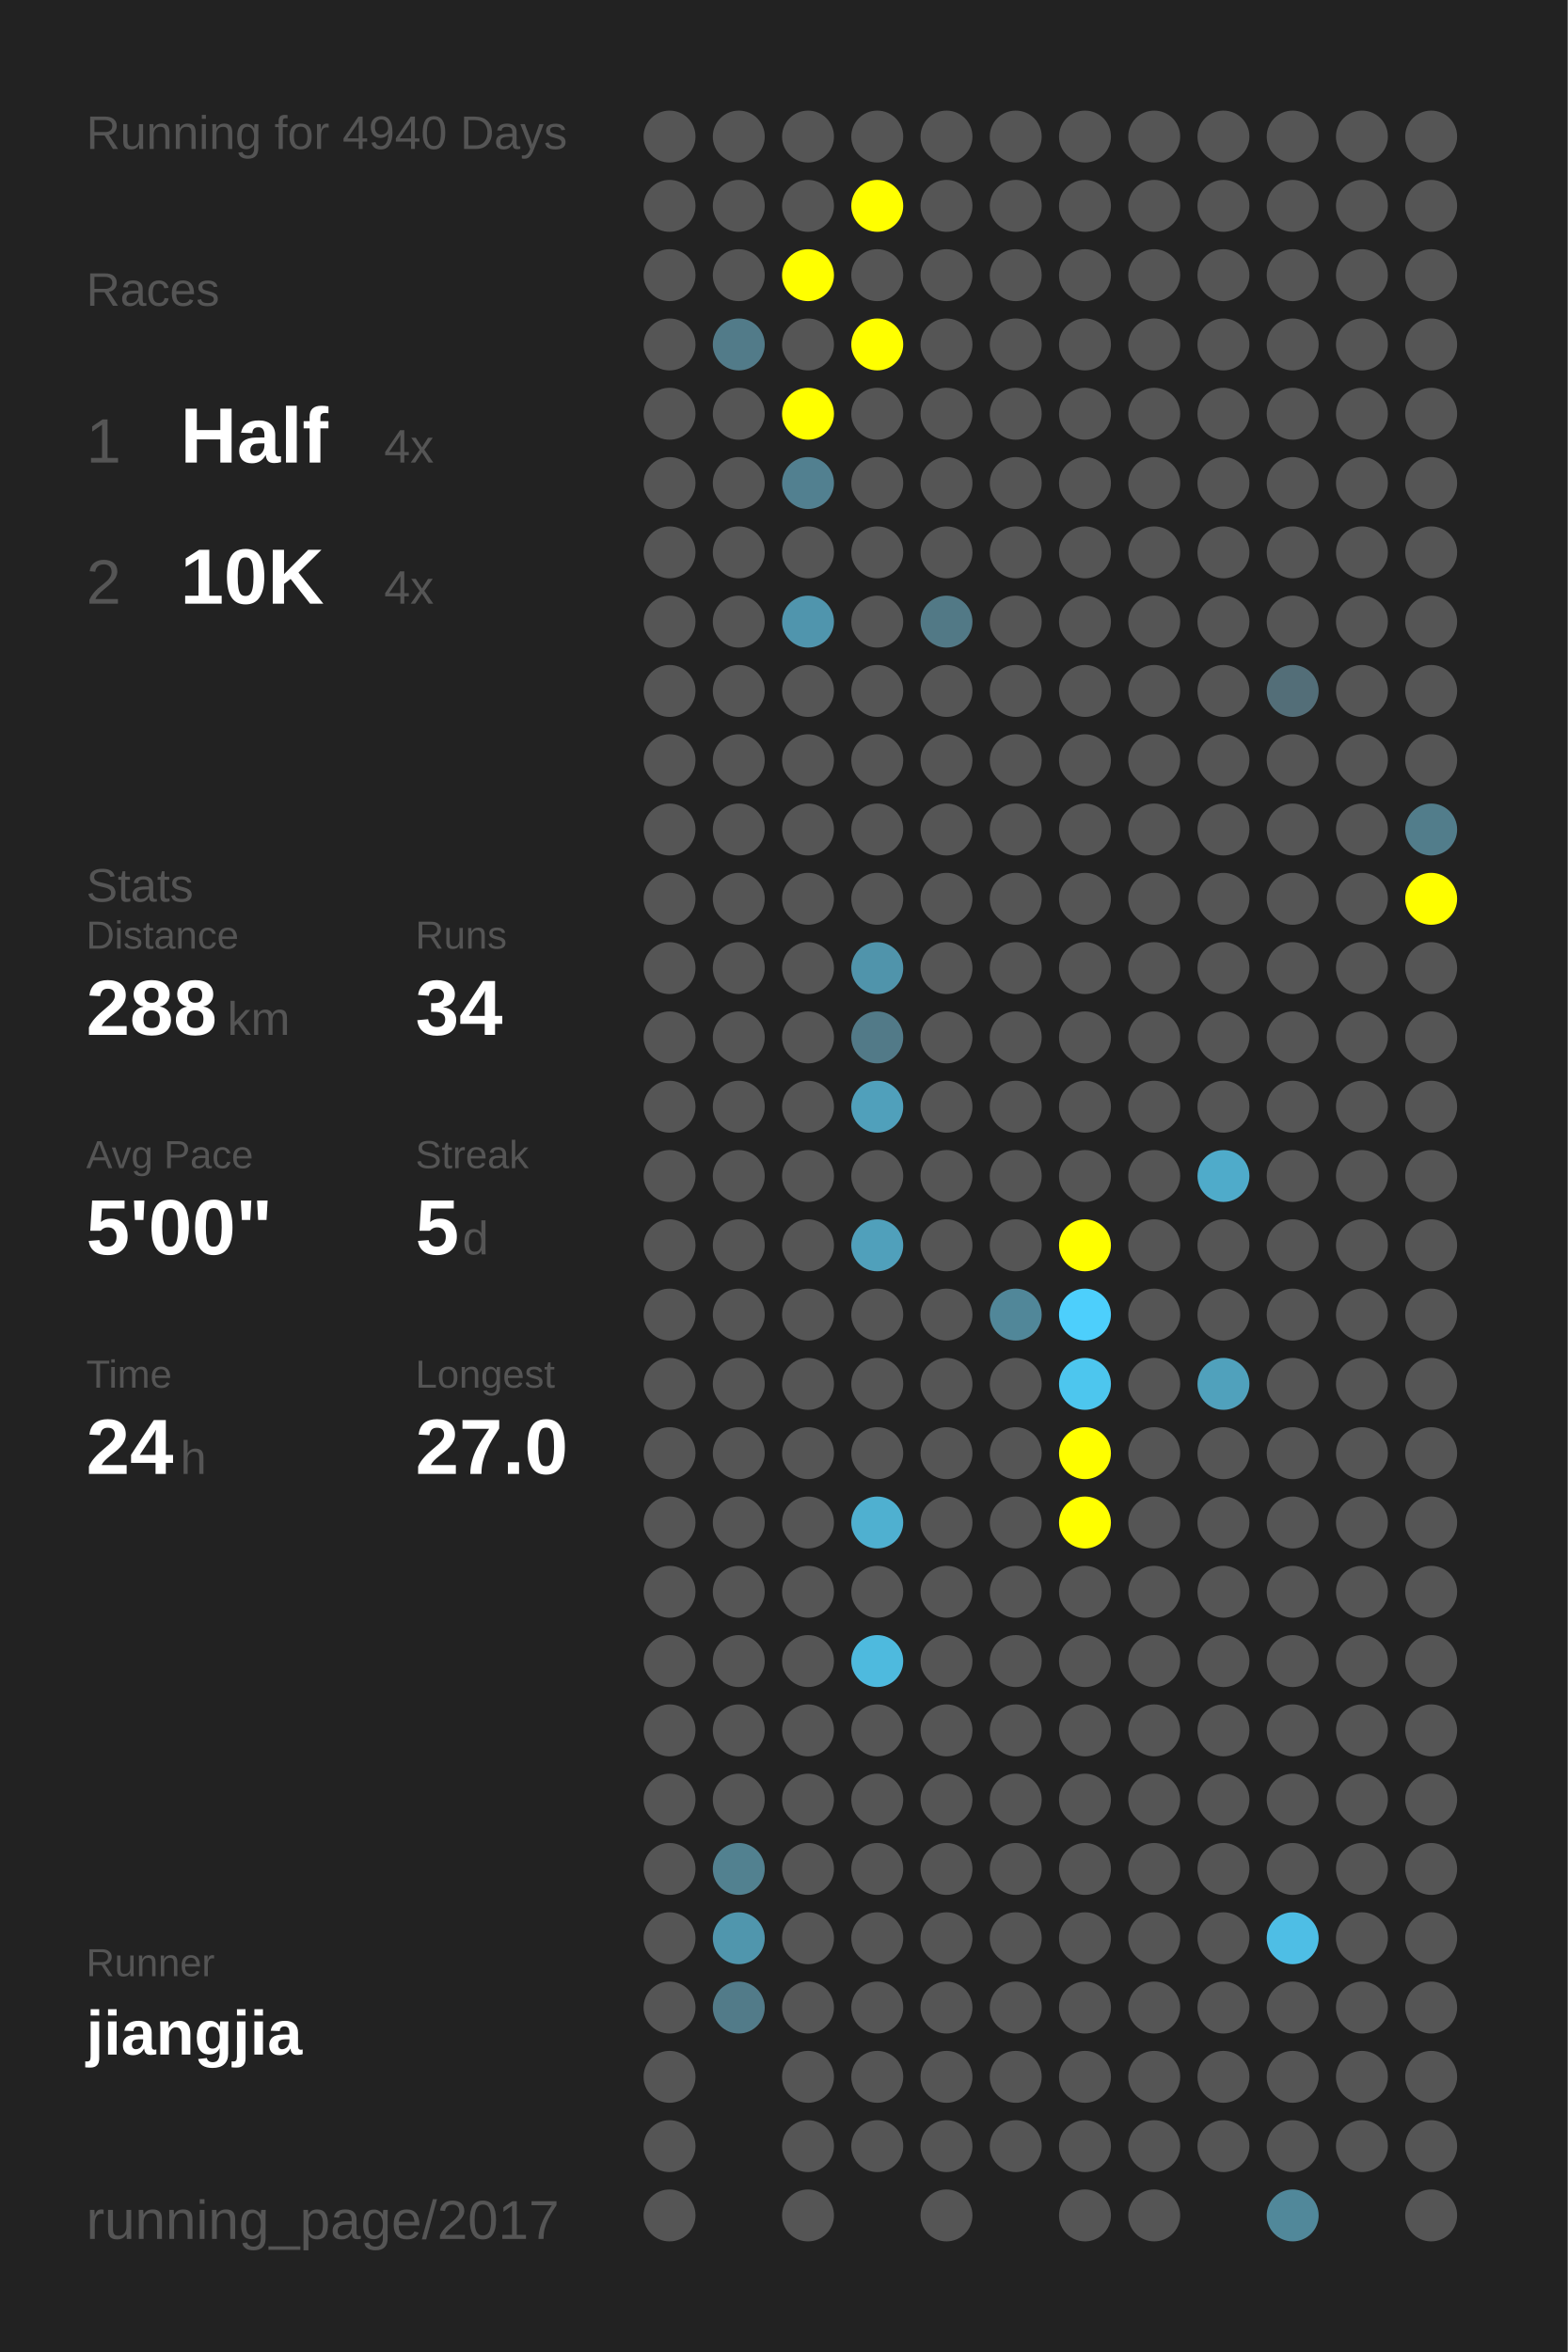
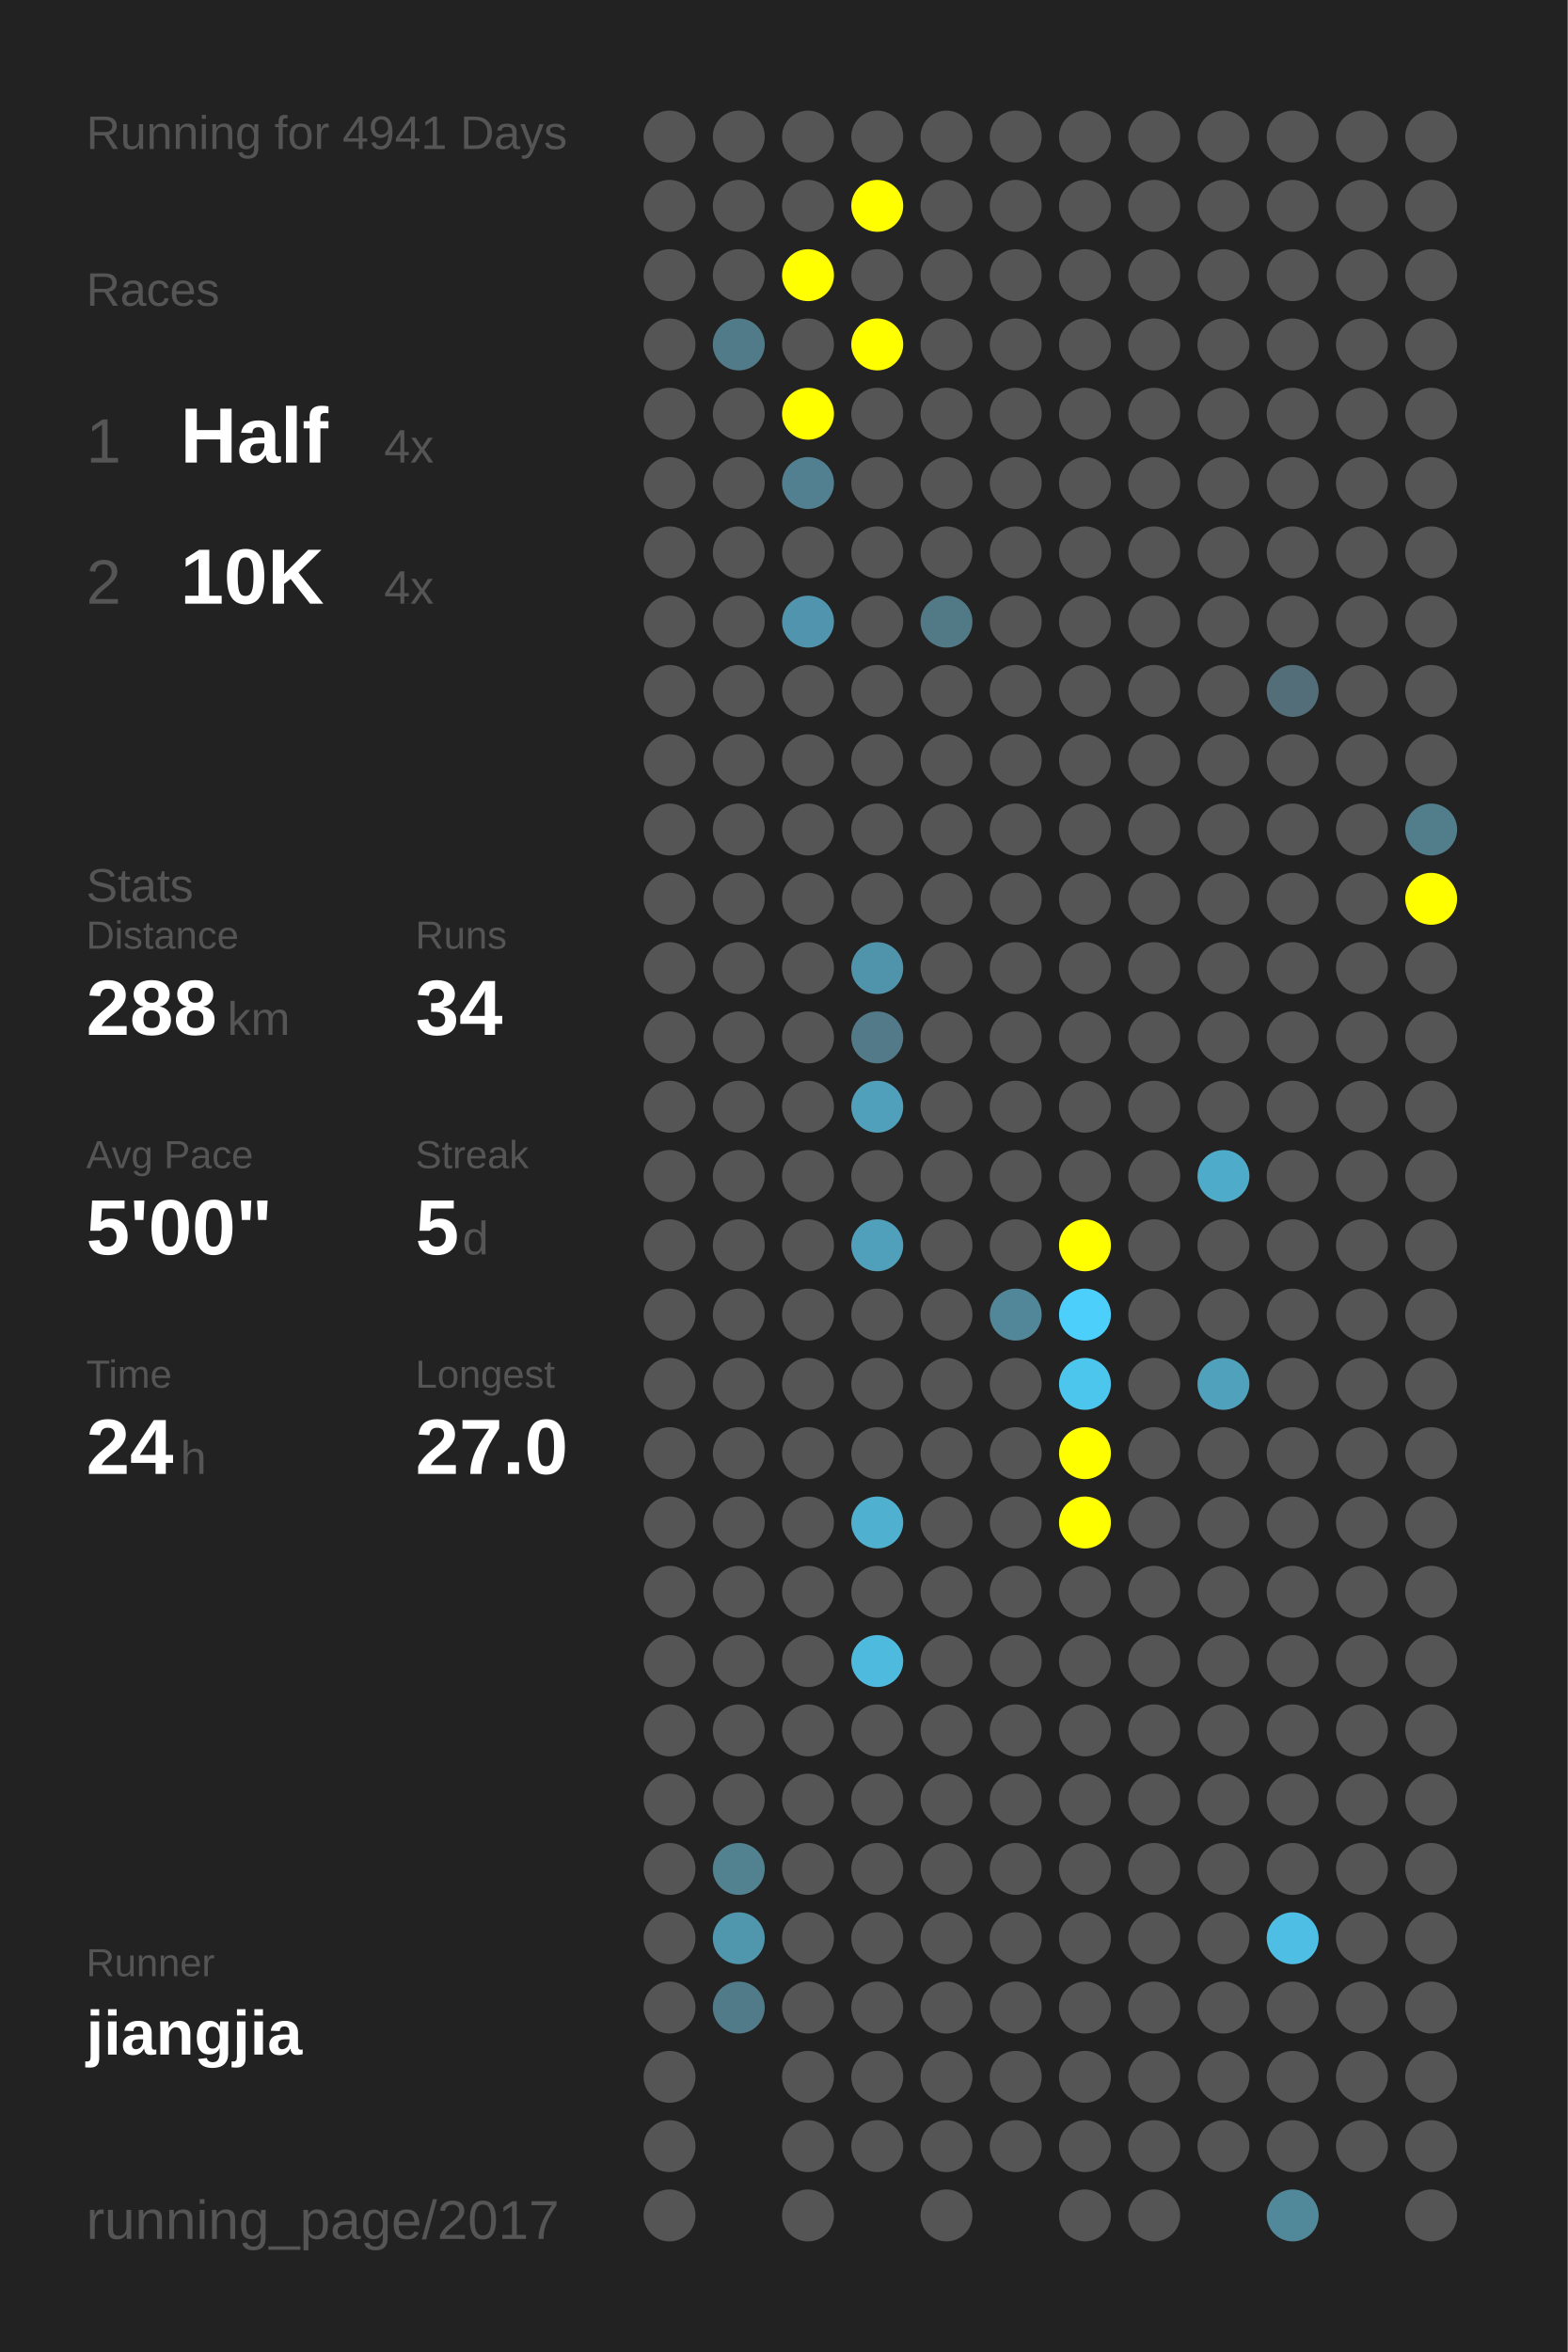
<svg xmlns="http://www.w3.org/2000/svg" baseProfile="full" height="300mm" version="1.1" viewBox="0,0,200,300" width="200mm">
  <defs />
  <rect fill="#222222" height="300" width="200" x="0" y="0" />
-   <text fill="#555555" style="font-size:6px; font-family:Arial;" x="11" y="19">Running for 4940 Days</text>
+   <text fill="#555555" style="font-size:6px; font-family:Arial;" x="11" y="19">Running for 4941 Days</text>
  <text fill="#555555" style="font-size:6px; font-family:Arial;" x="11" y="39">Races</text>
  <text fill="#555555" style="font-size:8px; font-family:Arial;" x="11" y="59">1</text>
  <text fill="#FFFFFF" style="font-size:10px; font-family:Arial; font-weight:bold;" x="23" y="59">Half</text>
  <text fill="#555555" style="font-size:6px; font-family:Arial;" x="49" y="59">4x</text>
  <text fill="#555555" style="font-size:8px; font-family:Arial;" x="11" y="77">2</text>
  <text fill="#FFFFFF" style="font-size:10px; font-family:Arial; font-weight:bold;" x="23" y="77">10K</text>
  <text fill="#555555" style="font-size:6px; font-family:Arial;" x="49" y="77">4x</text>
  <text fill="#555555" style="font-size:6px; font-family:Arial;" x="11" y="115">Stats</text>
  <text fill="#555555" style="font-size:5px; font-family:Arial;" x="11" y="121">Distance</text>
  <text fill="#FFFFFF" style="font-size:10px; font-family:Arial; font-weight:bold;" x="11" y="132">288</text>
  <text fill="#555555" style="font-size:6px; font-family:Arial;" x="29" y="132">km</text>
  <text fill="#555555" style="font-size:5px; font-family:Arial;" x="53" y="121">Runs</text>
  <text fill="#FFFFFF" style="font-size:10px; font-family:Arial; font-weight:bold;" x="53" y="132">34</text>
  <text fill="#555555" style="font-size:5px; font-family:Arial;" x="11" y="149">Avg Pace</text>
  <text fill="#FFFFFF" style="font-size:10px; font-family:Arial; font-weight:bold;" x="11" y="160">5'00"</text>
  <text fill="#555555" style="font-size:5px; font-family:Arial;" x="53" y="149">Streak</text>
  <text fill="#FFFFFF" style="font-size:10px; font-family:Arial; font-weight:bold;" x="53" y="160">5</text>
  <text fill="#555555" style="font-size:6px; font-family:Arial;" x="59" y="160">d</text>
  <text fill="#555555" style="font-size:5px; font-family:Arial;" x="11" y="177">Time</text>
  <text fill="#FFFFFF" style="font-size:10px; font-family:Arial; font-weight:bold;" x="11" y="188">24</text>
  <text fill="#555555" style="font-size:6px; font-family:Arial;" x="23" y="188">h</text>
  <text fill="#555555" style="font-size:5px; font-family:Arial;" x="53" y="177">Longest</text>
  <text fill="#FFFFFF" style="font-size:10px; font-family:Arial; font-weight:bold;" x="53" y="188">27.0</text>
  <text fill="#555555" style="font-size:5px; font-family:Arial;" x="11" y="252.065">Runner</text>
  <text fill="#FFFFFF" style="font-size:8px; font-family:Arial; font-weight:bold;" x="11" y="262.065">jiangjia</text>
  <text fill="#555555" style="font-size:7px; font-family:Arial;" x="11" y="285.581">running_page/2017</text>
  <circle cx="85.417" cy="17.419" fill="#555555" r="3.312" />
  <circle cx="85.417" cy="26.258" fill="#555555" r="3.312" />
  <circle cx="85.417" cy="35.097" fill="#555555" r="3.312" />
  <circle cx="85.417" cy="43.935" fill="#555555" r="3.312" />
  <circle cx="85.417" cy="52.774" fill="#555555" r="3.312" />
  <circle cx="85.417" cy="61.613" fill="#555555" r="3.312" />
  <circle cx="85.417" cy="70.452" fill="#555555" r="3.312" />
  <circle cx="85.417" cy="79.29" fill="#555555" r="3.312" />
  <circle cx="85.417" cy="88.129" fill="#555555" r="3.312" />
  <circle cx="85.417" cy="96.968" fill="#555555" r="3.312" />
  <circle cx="85.417" cy="105.806" fill="#555555" r="3.312" />
  <circle cx="85.417" cy="114.645" fill="#555555" r="3.312" />
  <circle cx="85.417" cy="123.484" fill="#555555" r="3.312" />
  <circle cx="85.417" cy="132.323" fill="#555555" r="3.312" />
  <circle cx="85.417" cy="141.161" fill="#555555" r="3.312" />
  <circle cx="85.417" cy="150" fill="#555555" r="3.312" />
  <circle cx="85.417" cy="158.839" fill="#555555" r="3.312" />
  <circle cx="85.417" cy="167.677" fill="#555555" r="3.312" />
  <circle cx="85.417" cy="176.516" fill="#555555" r="3.312" />
  <circle cx="85.417" cy="185.355" fill="#555555" r="3.312" />
  <circle cx="85.417" cy="194.194" fill="#555555" r="3.312" />
  <circle cx="85.417" cy="203.032" fill="#555555" r="3.312" />
  <circle cx="85.417" cy="211.871" fill="#555555" r="3.312" />
  <circle cx="85.417" cy="220.71" fill="#555555" r="3.312" />
  <circle cx="85.417" cy="229.548" fill="#555555" r="3.312" />
  <circle cx="85.417" cy="238.387" fill="#555555" r="3.312" />
  <circle cx="85.417" cy="247.226" fill="#555555" r="3.312" />
  <circle cx="85.417" cy="256.065" fill="#555555" r="3.312" />
  <circle cx="85.417" cy="264.903" fill="#555555" r="3.312" />
  <circle cx="85.417" cy="273.742" fill="#555555" r="3.312" />
  <circle cx="85.417" cy="282.581" fill="#555555" r="3.312" />
  <circle cx="94.25" cy="17.419" fill="#555555" r="3.312" />
  <circle cx="94.25" cy="26.258" fill="#555555" r="3.312" />
  <circle cx="94.25" cy="35.097" fill="#555555" r="3.312" />
  <circle cx="94.25" cy="43.935" fill="#527b89" r="3.312" />
  <circle cx="94.25" cy="52.774" fill="#555555" r="3.312" />
  <circle cx="94.25" cy="61.613" fill="#555555" r="3.312" />
  <circle cx="94.25" cy="70.452" fill="#555555" r="3.312" />
  <circle cx="94.25" cy="79.29" fill="#555555" r="3.312" />
  <circle cx="94.25" cy="88.129" fill="#555555" r="3.312" />
  <circle cx="94.25" cy="96.968" fill="#555555" r="3.312" />
  <circle cx="94.25" cy="105.806" fill="#555555" r="3.312" />
  <circle cx="94.25" cy="114.645" fill="#555555" r="3.312" />
  <circle cx="94.25" cy="123.484" fill="#555555" r="3.312" />
  <circle cx="94.25" cy="132.323" fill="#555555" r="3.312" />
  <circle cx="94.25" cy="141.161" fill="#555555" r="3.312" />
  <circle cx="94.25" cy="150" fill="#555555" r="3.312" />
  <circle cx="94.25" cy="158.839" fill="#555555" r="3.312" />
  <circle cx="94.25" cy="167.677" fill="#555555" r="3.312" />
  <circle cx="94.25" cy="176.516" fill="#555555" r="3.312" />
  <circle cx="94.25" cy="185.355" fill="#555555" r="3.312" />
  <circle cx="94.25" cy="194.194" fill="#555555" r="3.312" />
  <circle cx="94.25" cy="203.032" fill="#555555" r="3.312" />
  <circle cx="94.25" cy="211.871" fill="#555555" r="3.312" />
  <circle cx="94.25" cy="220.71" fill="#555555" r="3.312" />
  <circle cx="94.25" cy="229.548" fill="#555555" r="3.312" />
  <circle cx="94.25" cy="238.387" fill="#528190" r="3.312" />
  <circle cx="94.25" cy="247.226" fill="#5096ad" r="3.312" />
  <circle cx="94.25" cy="256.065" fill="#527b89" r="3.312" />
  <circle cx="103.083" cy="17.419" fill="#555555" r="3.312" />
  <circle cx="103.083" cy="26.258" fill="#555555" r="3.312" />
  <circle cx="103.083" cy="35.097" fill="#FFFF00" r="3.312" />
  <circle cx="103.083" cy="43.935" fill="#555555" r="3.312" />
  <circle cx="103.083" cy="52.774" fill="#FFFF00" r="3.312" />
  <circle cx="103.083" cy="61.613" fill="#528090" r="3.312" />
  <circle cx="103.083" cy="70.452" fill="#555555" r="3.312" />
  <circle cx="103.083" cy="79.29" fill="#5095ad" r="3.312" />
  <circle cx="103.083" cy="88.129" fill="#555555" r="3.312" />
  <circle cx="103.083" cy="96.968" fill="#555555" r="3.312" />
  <circle cx="103.083" cy="105.806" fill="#555555" r="3.312" />
  <circle cx="103.083" cy="114.645" fill="#555555" r="3.312" />
  <circle cx="103.083" cy="123.484" fill="#555555" r="3.312" />
  <circle cx="103.083" cy="132.323" fill="#555555" r="3.312" />
  <circle cx="103.083" cy="141.161" fill="#555555" r="3.312" />
  <circle cx="103.083" cy="150" fill="#555555" r="3.312" />
  <circle cx="103.083" cy="158.839" fill="#555555" r="3.312" />
  <circle cx="103.083" cy="167.677" fill="#555555" r="3.312" />
  <circle cx="103.083" cy="176.516" fill="#555555" r="3.312" />
  <circle cx="103.083" cy="185.355" fill="#555555" r="3.312" />
  <circle cx="103.083" cy="194.194" fill="#555555" r="3.312" />
  <circle cx="103.083" cy="203.032" fill="#555555" r="3.312" />
  <circle cx="103.083" cy="211.871" fill="#555555" r="3.312" />
  <circle cx="103.083" cy="220.71" fill="#555555" r="3.312" />
  <circle cx="103.083" cy="229.548" fill="#555555" r="3.312" />
  <circle cx="103.083" cy="238.387" fill="#555555" r="3.312" />
  <circle cx="103.083" cy="247.226" fill="#555555" r="3.312" />
  <circle cx="103.083" cy="256.065" fill="#555555" r="3.312" />
  <circle cx="103.083" cy="264.903" fill="#555555" r="3.312" />
  <circle cx="103.083" cy="273.742" fill="#555555" r="3.312" />
  <circle cx="103.083" cy="282.581" fill="#555555" r="3.312" />
  <circle cx="111.917" cy="17.419" fill="#555555" r="3.312" />
  <circle cx="111.917" cy="26.258" fill="#FFFF00" r="3.312" />
  <circle cx="111.917" cy="35.097" fill="#555555" r="3.312" />
  <circle cx="111.917" cy="43.935" fill="#FFFF00" r="3.312" />
  <circle cx="111.917" cy="52.774" fill="#555555" r="3.312" />
  <circle cx="111.917" cy="61.613" fill="#555555" r="3.312" />
  <circle cx="111.917" cy="70.452" fill="#555555" r="3.312" />
  <circle cx="111.917" cy="79.29" fill="#555555" r="3.312" />
  <circle cx="111.917" cy="88.129" fill="#555555" r="3.312" />
  <circle cx="111.917" cy="96.968" fill="#555555" r="3.312" />
  <circle cx="111.917" cy="105.806" fill="#555555" r="3.312" />
  <circle cx="111.917" cy="114.645" fill="#555555" r="3.312" />
  <circle cx="111.917" cy="123.484" fill="#5094ab" r="3.312" />
  <circle cx="111.917" cy="132.323" fill="#527a88" r="3.312" />
  <circle cx="111.917" cy="141.161" fill="#50a0bb" r="3.312" />
  <circle cx="111.917" cy="150" fill="#555555" r="3.312" />
  <circle cx="111.917" cy="158.839" fill="#50a0bb" r="3.312" />
  <circle cx="111.917" cy="167.677" fill="#555555" r="3.312" />
  <circle cx="111.917" cy="176.516" fill="#555555" r="3.312" />
  <circle cx="111.917" cy="185.355" fill="#555555" r="3.312" />
  <circle cx="111.917" cy="194.194" fill="#4fb0d0" r="3.312" />
  <circle cx="111.917" cy="203.032" fill="#555555" r="3.312" />
  <circle cx="111.917" cy="211.871" fill="#4ebade" r="3.312" />
  <circle cx="111.917" cy="220.71" fill="#555555" r="3.312" />
  <circle cx="111.917" cy="229.548" fill="#555555" r="3.312" />
  <circle cx="111.917" cy="238.387" fill="#555555" r="3.312" />
  <circle cx="111.917" cy="247.226" fill="#555555" r="3.312" />
  <circle cx="111.917" cy="256.065" fill="#555555" r="3.312" />
  <circle cx="111.917" cy="264.903" fill="#555555" r="3.312" />
  <circle cx="111.917" cy="273.742" fill="#555555" r="3.312" />
  <circle cx="120.75" cy="17.419" fill="#555555" r="3.312" />
  <circle cx="120.75" cy="26.258" fill="#555555" r="3.312" />
  <circle cx="120.75" cy="35.097" fill="#555555" r="3.312" />
  <circle cx="120.75" cy="43.935" fill="#555555" r="3.312" />
  <circle cx="120.75" cy="52.774" fill="#555555" r="3.312" />
  <circle cx="120.75" cy="61.613" fill="#555555" r="3.312" />
  <circle cx="120.75" cy="70.452" fill="#555555" r="3.312" />
  <circle cx="120.75" cy="79.29" fill="#527986" r="3.312" />
  <circle cx="120.75" cy="88.129" fill="#555555" r="3.312" />
  <circle cx="120.75" cy="96.968" fill="#555555" r="3.312" />
  <circle cx="120.75" cy="105.806" fill="#555555" r="3.312" />
  <circle cx="120.75" cy="114.645" fill="#555555" r="3.312" />
  <circle cx="120.75" cy="123.484" fill="#555555" r="3.312" />
  <circle cx="120.75" cy="132.323" fill="#555555" r="3.312" />
  <circle cx="120.75" cy="141.161" fill="#555555" r="3.312" />
  <circle cx="120.75" cy="150" fill="#555555" r="3.312" />
  <circle cx="120.75" cy="158.839" fill="#555555" r="3.312" />
  <circle cx="120.75" cy="167.677" fill="#555555" r="3.312" />
  <circle cx="120.75" cy="176.516" fill="#555555" r="3.312" />
  <circle cx="120.75" cy="185.355" fill="#555555" r="3.312" />
  <circle cx="120.75" cy="194.194" fill="#555555" r="3.312" />
  <circle cx="120.75" cy="203.032" fill="#555555" r="3.312" />
  <circle cx="120.75" cy="211.871" fill="#555555" r="3.312" />
  <circle cx="120.75" cy="220.71" fill="#555555" r="3.312" />
  <circle cx="120.75" cy="229.548" fill="#555555" r="3.312" />
  <circle cx="120.75" cy="238.387" fill="#555555" r="3.312" />
  <circle cx="120.75" cy="247.226" fill="#555555" r="3.312" />
  <circle cx="120.75" cy="256.065" fill="#555555" r="3.312" />
  <circle cx="120.75" cy="264.903" fill="#555555" r="3.312" />
  <circle cx="120.75" cy="273.742" fill="#555555" r="3.312" />
  <circle cx="120.75" cy="282.581" fill="#555555" r="3.312" />
  <circle cx="129.583" cy="17.419" fill="#555555" r="3.312" />
  <circle cx="129.583" cy="26.258" fill="#555555" r="3.312" />
  <circle cx="129.583" cy="35.097" fill="#555555" r="3.312" />
  <circle cx="129.583" cy="43.935" fill="#555555" r="3.312" />
  <circle cx="129.583" cy="52.774" fill="#555555" r="3.312" />
  <circle cx="129.583" cy="61.613" fill="#555555" r="3.312" />
  <circle cx="129.583" cy="70.452" fill="#555555" r="3.312" />
  <circle cx="129.583" cy="79.29" fill="#555555" r="3.312" />
  <circle cx="129.583" cy="88.129" fill="#555555" r="3.312" />
  <circle cx="129.583" cy="96.968" fill="#555555" r="3.312" />
  <circle cx="129.583" cy="105.806" fill="#555555" r="3.312" />
  <circle cx="129.583" cy="114.645" fill="#555555" r="3.312" />
  <circle cx="129.583" cy="123.484" fill="#555555" r="3.312" />
  <circle cx="129.583" cy="132.323" fill="#555555" r="3.312" />
  <circle cx="129.583" cy="141.161" fill="#555555" r="3.312" />
  <circle cx="129.583" cy="150" fill="#555555" r="3.312" />
  <circle cx="129.583" cy="158.839" fill="#555555" r="3.312" />
  <circle cx="129.583" cy="167.677" fill="#518799" r="3.312" />
  <circle cx="129.583" cy="176.516" fill="#555555" r="3.312" />
  <circle cx="129.583" cy="185.355" fill="#555555" r="3.312" />
  <circle cx="129.583" cy="194.194" fill="#555555" r="3.312" />
  <circle cx="129.583" cy="203.032" fill="#555555" r="3.312" />
  <circle cx="129.583" cy="211.871" fill="#555555" r="3.312" />
  <circle cx="129.583" cy="220.71" fill="#555555" r="3.312" />
  <circle cx="129.583" cy="229.548" fill="#555555" r="3.312" />
  <circle cx="129.583" cy="238.387" fill="#555555" r="3.312" />
  <circle cx="129.583" cy="247.226" fill="#555555" r="3.312" />
  <circle cx="129.583" cy="256.065" fill="#555555" r="3.312" />
  <circle cx="129.583" cy="264.903" fill="#555555" r="3.312" />
  <circle cx="129.583" cy="273.742" fill="#555555" r="3.312" />
  <circle cx="138.417" cy="17.419" fill="#555555" r="3.312" />
  <circle cx="138.417" cy="26.258" fill="#555555" r="3.312" />
  <circle cx="138.417" cy="35.097" fill="#555555" r="3.312" />
  <circle cx="138.417" cy="43.935" fill="#555555" r="3.312" />
  <circle cx="138.417" cy="52.774" fill="#555555" r="3.312" />
  <circle cx="138.417" cy="61.613" fill="#555555" r="3.312" />
  <circle cx="138.417" cy="70.452" fill="#555555" r="3.312" />
  <circle cx="138.417" cy="79.29" fill="#555555" r="3.312" />
  <circle cx="138.417" cy="88.129" fill="#555555" r="3.312" />
  <circle cx="138.417" cy="96.968" fill="#555555" r="3.312" />
  <circle cx="138.417" cy="105.806" fill="#555555" r="3.312" />
  <circle cx="138.417" cy="114.645" fill="#555555" r="3.312" />
  <circle cx="138.417" cy="123.484" fill="#555555" r="3.312" />
  <circle cx="138.417" cy="132.323" fill="#555555" r="3.312" />
  <circle cx="138.417" cy="141.161" fill="#555555" r="3.312" />
  <circle cx="138.417" cy="150" fill="#555555" r="3.312" />
  <circle cx="138.417" cy="158.839" fill="#FFFF00" r="3.312" />
  <circle cx="138.417" cy="167.677" fill="#4dcffc" r="3.312" />
  <circle cx="138.417" cy="176.516" fill="#4dc6ee" r="3.312" />
  <circle cx="138.417" cy="185.355" fill="#FFFF00" r="3.312" />
  <circle cx="138.417" cy="194.194" fill="#FFFF00" r="3.312" />
  <circle cx="138.417" cy="203.032" fill="#555555" r="3.312" />
  <circle cx="138.417" cy="211.871" fill="#555555" r="3.312" />
  <circle cx="138.417" cy="220.71" fill="#555555" r="3.312" />
  <circle cx="138.417" cy="229.548" fill="#555555" r="3.312" />
  <circle cx="138.417" cy="238.387" fill="#555555" r="3.312" />
  <circle cx="138.417" cy="247.226" fill="#555555" r="3.312" />
  <circle cx="138.417" cy="256.065" fill="#555555" r="3.312" />
  <circle cx="138.417" cy="264.903" fill="#555555" r="3.312" />
  <circle cx="138.417" cy="273.742" fill="#555555" r="3.312" />
  <circle cx="138.417" cy="282.581" fill="#555555" r="3.312" />
  <circle cx="147.25" cy="17.419" fill="#555555" r="3.312" />
  <circle cx="147.25" cy="26.258" fill="#555555" r="3.312" />
  <circle cx="147.25" cy="35.097" fill="#555555" r="3.312" />
  <circle cx="147.25" cy="43.935" fill="#555555" r="3.312" />
  <circle cx="147.25" cy="52.774" fill="#555555" r="3.312" />
  <circle cx="147.25" cy="61.613" fill="#555555" r="3.312" />
  <circle cx="147.25" cy="70.452" fill="#555555" r="3.312" />
  <circle cx="147.25" cy="79.29" fill="#555555" r="3.312" />
  <circle cx="147.25" cy="88.129" fill="#555555" r="3.312" />
  <circle cx="147.25" cy="96.968" fill="#555555" r="3.312" />
  <circle cx="147.25" cy="105.806" fill="#555555" r="3.312" />
  <circle cx="147.25" cy="114.645" fill="#555555" r="3.312" />
  <circle cx="147.25" cy="123.484" fill="#555555" r="3.312" />
  <circle cx="147.25" cy="132.323" fill="#555555" r="3.312" />
  <circle cx="147.25" cy="141.161" fill="#555555" r="3.312" />
  <circle cx="147.25" cy="150" fill="#555555" r="3.312" />
  <circle cx="147.25" cy="158.839" fill="#555555" r="3.312" />
  <circle cx="147.25" cy="167.677" fill="#555555" r="3.312" />
  <circle cx="147.25" cy="176.516" fill="#555555" r="3.312" />
  <circle cx="147.25" cy="185.355" fill="#555555" r="3.312" />
  <circle cx="147.25" cy="194.194" fill="#555555" r="3.312" />
  <circle cx="147.25" cy="203.032" fill="#555555" r="3.312" />
  <circle cx="147.25" cy="211.871" fill="#555555" r="3.312" />
  <circle cx="147.25" cy="220.71" fill="#555555" r="3.312" />
  <circle cx="147.25" cy="229.548" fill="#555555" r="3.312" />
  <circle cx="147.25" cy="238.387" fill="#555555" r="3.312" />
  <circle cx="147.25" cy="247.226" fill="#555555" r="3.312" />
  <circle cx="147.25" cy="256.065" fill="#555555" r="3.312" />
  <circle cx="147.25" cy="264.903" fill="#555555" r="3.312" />
  <circle cx="147.25" cy="273.742" fill="#555555" r="3.312" />
  <circle cx="147.25" cy="282.581" fill="#555555" r="3.312" />
  <circle cx="156.083" cy="17.419" fill="#555555" r="3.312" />
  <circle cx="156.083" cy="26.258" fill="#555555" r="3.312" />
  <circle cx="156.083" cy="35.097" fill="#555555" r="3.312" />
  <circle cx="156.083" cy="43.935" fill="#555555" r="3.312" />
  <circle cx="156.083" cy="52.774" fill="#555555" r="3.312" />
  <circle cx="156.083" cy="61.613" fill="#555555" r="3.312" />
  <circle cx="156.083" cy="70.452" fill="#555555" r="3.312" />
  <circle cx="156.083" cy="79.29" fill="#555555" r="3.312" />
  <circle cx="156.083" cy="88.129" fill="#555555" r="3.312" />
  <circle cx="156.083" cy="96.968" fill="#555555" r="3.312" />
  <circle cx="156.083" cy="105.806" fill="#555555" r="3.312" />
  <circle cx="156.083" cy="114.645" fill="#555555" r="3.312" />
  <circle cx="156.083" cy="123.484" fill="#555555" r="3.312" />
  <circle cx="156.083" cy="132.323" fill="#555555" r="3.312" />
  <circle cx="156.083" cy="141.161" fill="#555555" r="3.312" />
  <circle cx="156.083" cy="150" fill="#4fabca" r="3.312" />
  <circle cx="156.083" cy="158.839" fill="#555555" r="3.312" />
  <circle cx="156.083" cy="167.677" fill="#555555" r="3.312" />
  <circle cx="156.083" cy="176.516" fill="#50a1bc" r="3.312" />
  <circle cx="156.083" cy="185.355" fill="#555555" r="3.312" />
  <circle cx="156.083" cy="194.194" fill="#555555" r="3.312" />
  <circle cx="156.083" cy="203.032" fill="#555555" r="3.312" />
  <circle cx="156.083" cy="211.871" fill="#555555" r="3.312" />
  <circle cx="156.083" cy="220.71" fill="#555555" r="3.312" />
  <circle cx="156.083" cy="229.548" fill="#555555" r="3.312" />
  <circle cx="156.083" cy="238.387" fill="#555555" r="3.312" />
  <circle cx="156.083" cy="247.226" fill="#555555" r="3.312" />
  <circle cx="156.083" cy="256.065" fill="#555555" r="3.312" />
  <circle cx="156.083" cy="264.903" fill="#555555" r="3.312" />
  <circle cx="156.083" cy="273.742" fill="#555555" r="3.312" />
  <circle cx="164.917" cy="17.419" fill="#555555" r="3.312" />
  <circle cx="164.917" cy="26.258" fill="#555555" r="3.312" />
  <circle cx="164.917" cy="35.097" fill="#555555" r="3.312" />
  <circle cx="164.917" cy="43.935" fill="#555555" r="3.312" />
  <circle cx="164.917" cy="52.774" fill="#555555" r="3.312" />
  <circle cx="164.917" cy="61.613" fill="#555555" r="3.312" />
  <circle cx="164.917" cy="70.452" fill="#555555" r="3.312" />
  <circle cx="164.917" cy="79.29" fill="#555555" r="3.312" />
  <circle cx="164.917" cy="88.129" fill="#536e78" r="3.312" />
  <circle cx="164.917" cy="96.968" fill="#555555" r="3.312" />
  <circle cx="164.917" cy="105.806" fill="#555555" r="3.312" />
  <circle cx="164.917" cy="114.645" fill="#555555" r="3.312" />
  <circle cx="164.917" cy="123.484" fill="#555555" r="3.312" />
  <circle cx="164.917" cy="132.323" fill="#555555" r="3.312" />
  <circle cx="164.917" cy="141.161" fill="#555555" r="3.312" />
  <circle cx="164.917" cy="150" fill="#555555" r="3.312" />
  <circle cx="164.917" cy="158.839" fill="#555555" r="3.312" />
  <circle cx="164.917" cy="167.677" fill="#555555" r="3.312" />
  <circle cx="164.917" cy="176.516" fill="#555555" r="3.312" />
  <circle cx="164.917" cy="185.355" fill="#555555" r="3.312" />
  <circle cx="164.917" cy="194.194" fill="#555555" r="3.312" />
  <circle cx="164.917" cy="203.032" fill="#555555" r="3.312" />
  <circle cx="164.917" cy="211.871" fill="#555555" r="3.312" />
  <circle cx="164.917" cy="220.71" fill="#555555" r="3.312" />
  <circle cx="164.917" cy="229.548" fill="#555555" r="3.312" />
  <circle cx="164.917" cy="238.387" fill="#555555" r="3.312" />
  <circle cx="164.917" cy="247.226" fill="#4ebee5" r="3.312" />
  <circle cx="164.917" cy="256.065" fill="#555555" r="3.312" />
  <circle cx="164.917" cy="264.903" fill="#555555" r="3.312" />
  <circle cx="164.917" cy="273.742" fill="#555555" r="3.312" />
  <circle cx="164.917" cy="282.581" fill="#51889a" r="3.312" />
  <circle cx="173.75" cy="17.419" fill="#555555" r="3.312" />
  <circle cx="173.75" cy="26.258" fill="#555555" r="3.312" />
  <circle cx="173.75" cy="35.097" fill="#555555" r="3.312" />
  <circle cx="173.75" cy="43.935" fill="#555555" r="3.312" />
  <circle cx="173.75" cy="52.774" fill="#555555" r="3.312" />
  <circle cx="173.75" cy="61.613" fill="#555555" r="3.312" />
  <circle cx="173.75" cy="70.452" fill="#555555" r="3.312" />
  <circle cx="173.75" cy="79.29" fill="#555555" r="3.312" />
  <circle cx="173.75" cy="88.129" fill="#555555" r="3.312" />
  <circle cx="173.75" cy="96.968" fill="#555555" r="3.312" />
  <circle cx="173.75" cy="105.806" fill="#555555" r="3.312" />
  <circle cx="173.75" cy="114.645" fill="#555555" r="3.312" />
  <circle cx="173.75" cy="123.484" fill="#555555" r="3.312" />
  <circle cx="173.75" cy="132.323" fill="#555555" r="3.312" />
  <circle cx="173.75" cy="141.161" fill="#555555" r="3.312" />
  <circle cx="173.75" cy="150" fill="#555555" r="3.312" />
  <circle cx="173.75" cy="158.839" fill="#555555" r="3.312" />
  <circle cx="173.75" cy="167.677" fill="#555555" r="3.312" />
  <circle cx="173.75" cy="176.516" fill="#555555" r="3.312" />
  <circle cx="173.75" cy="185.355" fill="#555555" r="3.312" />
  <circle cx="173.75" cy="194.194" fill="#555555" r="3.312" />
  <circle cx="173.75" cy="203.032" fill="#555555" r="3.312" />
  <circle cx="173.75" cy="211.871" fill="#555555" r="3.312" />
  <circle cx="173.75" cy="220.71" fill="#555555" r="3.312" />
  <circle cx="173.75" cy="229.548" fill="#555555" r="3.312" />
  <circle cx="173.75" cy="238.387" fill="#555555" r="3.312" />
  <circle cx="173.75" cy="247.226" fill="#555555" r="3.312" />
  <circle cx="173.75" cy="256.065" fill="#555555" r="3.312" />
  <circle cx="173.75" cy="264.903" fill="#555555" r="3.312" />
  <circle cx="173.75" cy="273.742" fill="#555555" r="3.312" />
  <circle cx="182.583" cy="17.419" fill="#555555" r="3.312" />
  <circle cx="182.583" cy="26.258" fill="#555555" r="3.312" />
  <circle cx="182.583" cy="35.097" fill="#555555" r="3.312" />
  <circle cx="182.583" cy="43.935" fill="#555555" r="3.312" />
  <circle cx="182.583" cy="52.774" fill="#555555" r="3.312" />
  <circle cx="182.583" cy="61.613" fill="#555555" r="3.312" />
  <circle cx="182.583" cy="70.452" fill="#555555" r="3.312" />
  <circle cx="182.583" cy="79.29" fill="#555555" r="3.312" />
  <circle cx="182.583" cy="88.129" fill="#555555" r="3.312" />
  <circle cx="182.583" cy="96.968" fill="#555555" r="3.312" />
  <circle cx="182.583" cy="105.806" fill="#527d8b" r="3.312" />
  <circle cx="182.583" cy="114.645" fill="#FFFF00" r="3.312" />
  <circle cx="182.583" cy="123.484" fill="#555555" r="3.312" />
  <circle cx="182.583" cy="132.323" fill="#555555" r="3.312" />
  <circle cx="182.583" cy="141.161" fill="#555555" r="3.312" />
  <circle cx="182.583" cy="150" fill="#555555" r="3.312" />
  <circle cx="182.583" cy="158.839" fill="#555555" r="3.312" />
  <circle cx="182.583" cy="167.677" fill="#555555" r="3.312" />
  <circle cx="182.583" cy="176.516" fill="#555555" r="3.312" />
  <circle cx="182.583" cy="185.355" fill="#555555" r="3.312" />
  <circle cx="182.583" cy="194.194" fill="#555555" r="3.312" />
  <circle cx="182.583" cy="203.032" fill="#555555" r="3.312" />
  <circle cx="182.583" cy="211.871" fill="#555555" r="3.312" />
  <circle cx="182.583" cy="220.71" fill="#555555" r="3.312" />
  <circle cx="182.583" cy="229.548" fill="#555555" r="3.312" />
  <circle cx="182.583" cy="238.387" fill="#555555" r="3.312" />
  <circle cx="182.583" cy="247.226" fill="#555555" r="3.312" />
  <circle cx="182.583" cy="256.065" fill="#555555" r="3.312" />
  <circle cx="182.583" cy="264.903" fill="#555555" r="3.312" />
  <circle cx="182.583" cy="273.742" fill="#555555" r="3.312" />
  <circle cx="182.583" cy="282.581" fill="#555555" r="3.312" />
</svg>
